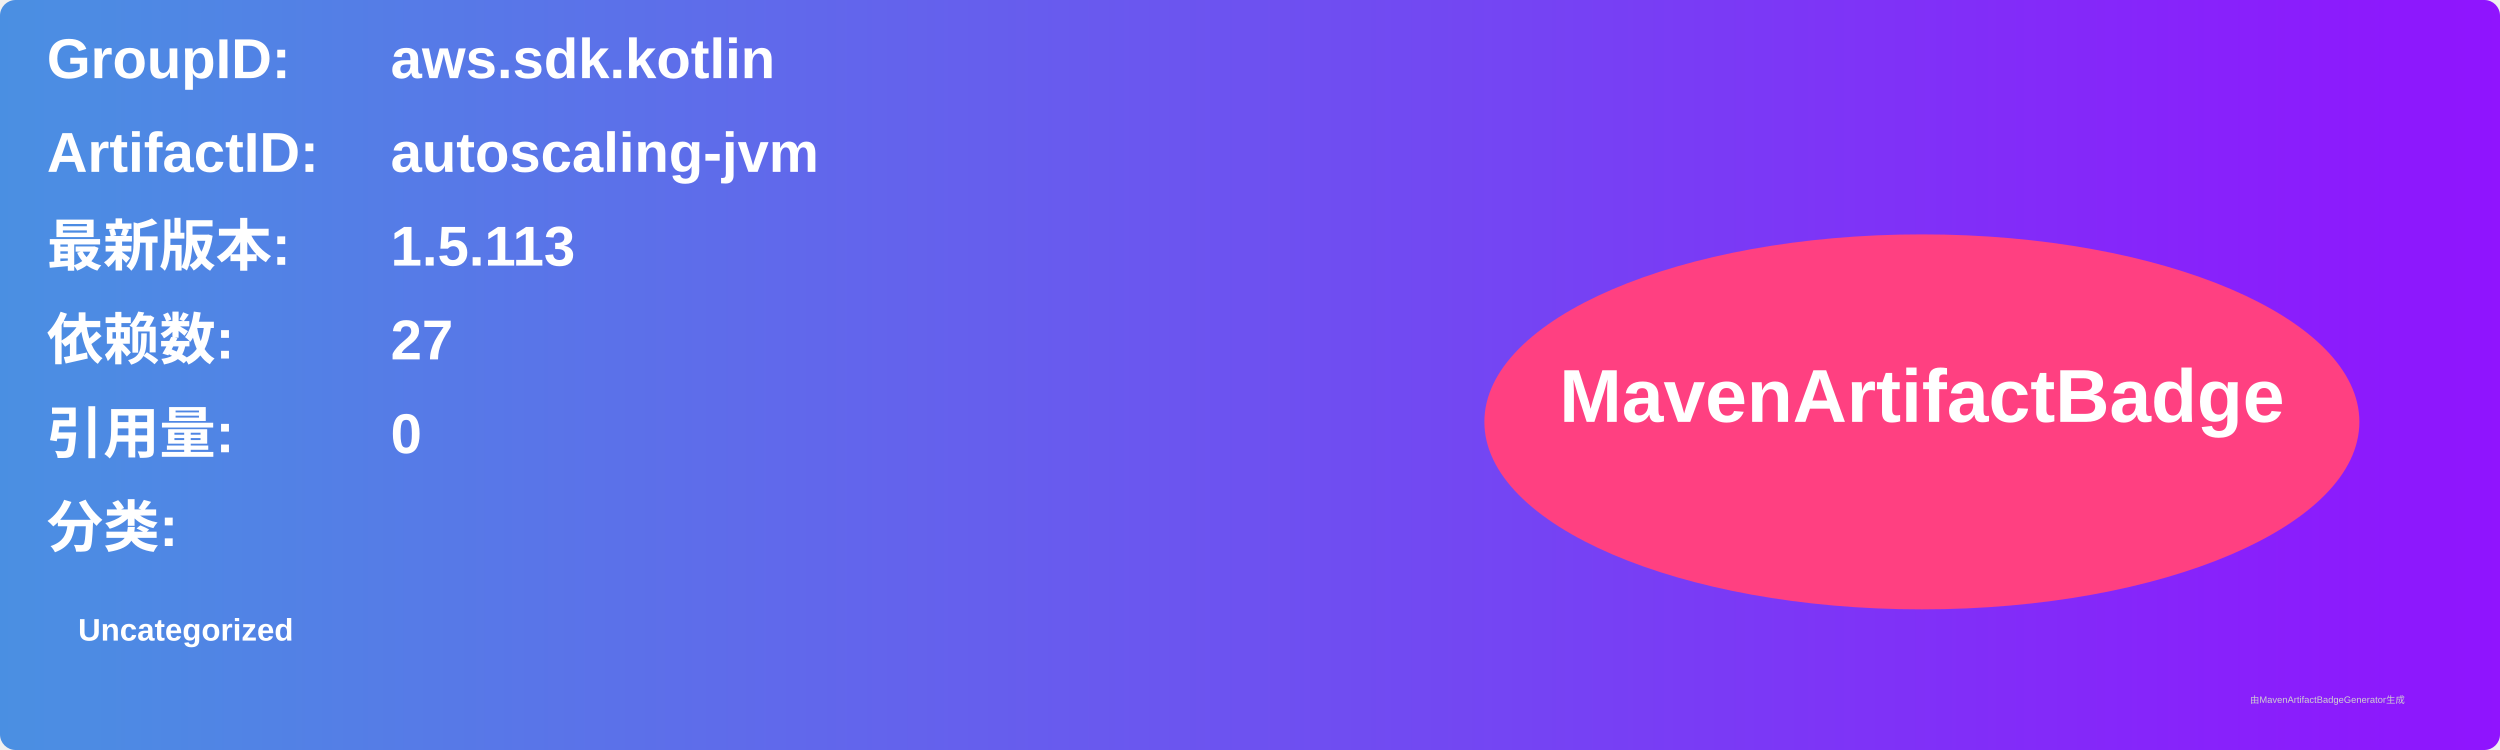
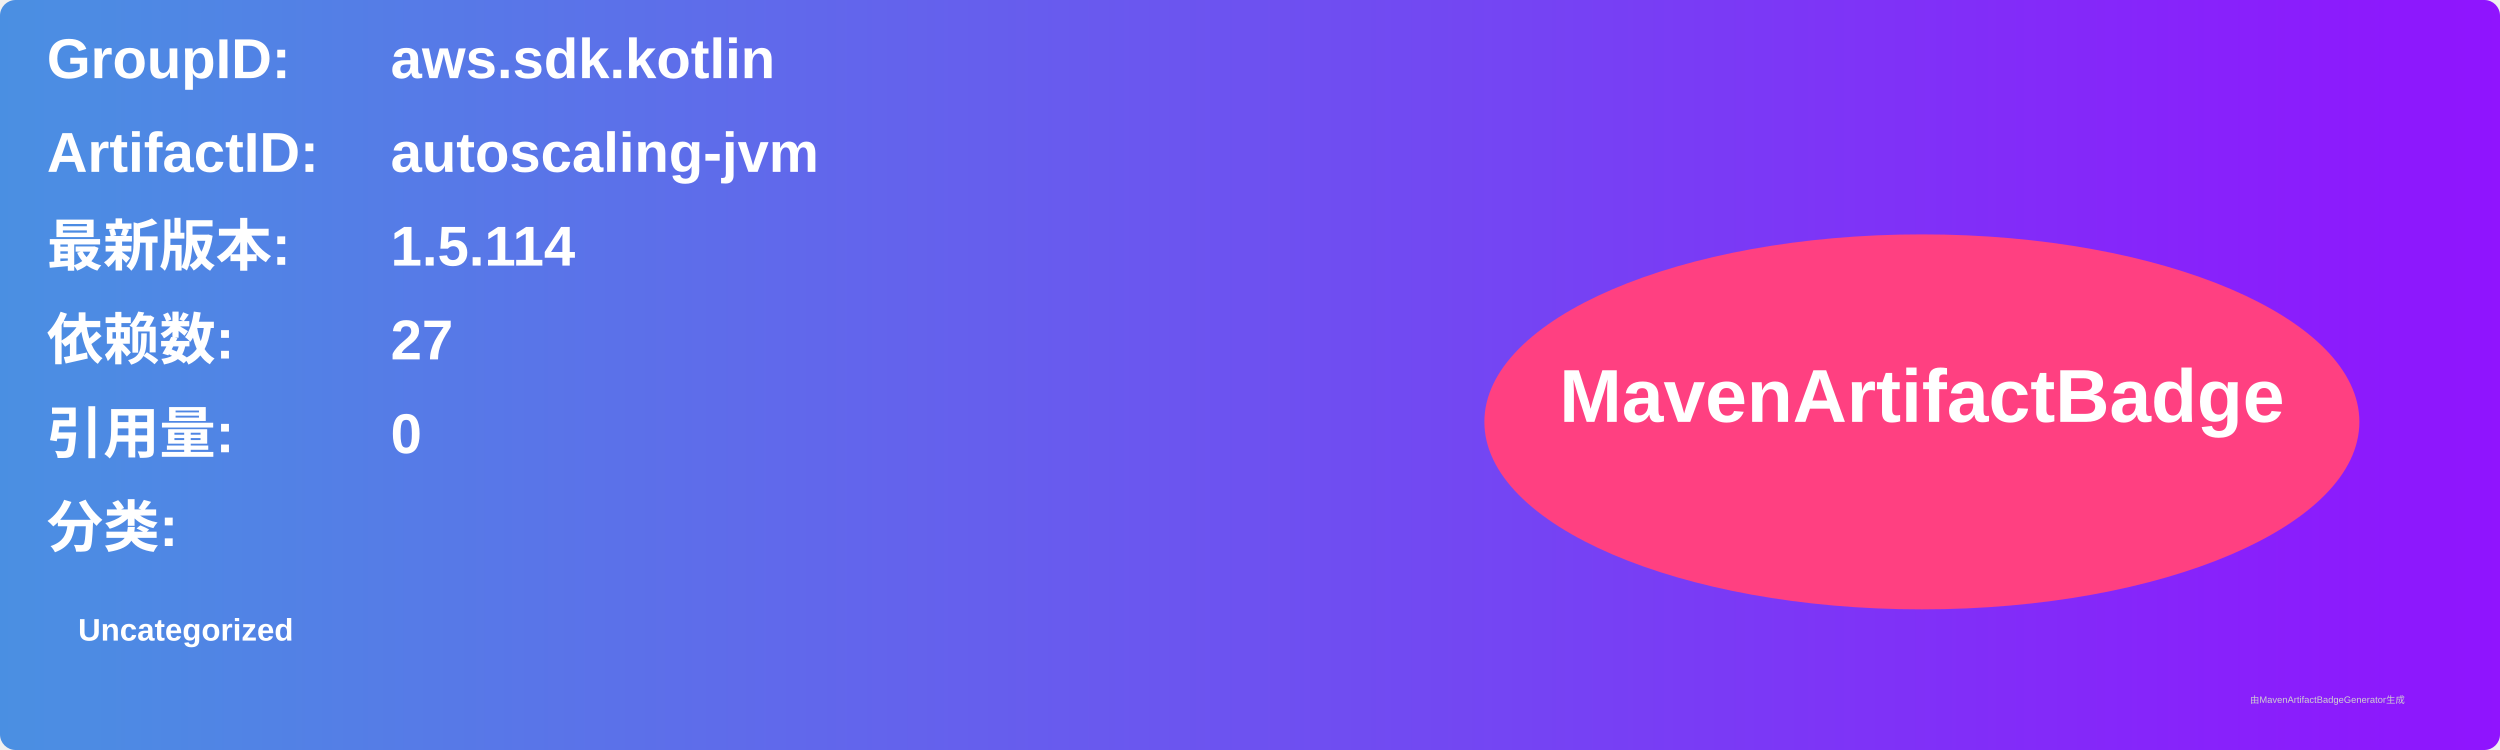
<svg xmlns="http://www.w3.org/2000/svg" width="800" height="240" viewBox="0 0 800 240">
  <linearGradient id="grad" x1="0%" y1="0%" x2="100%" y2="0%">
    <stop offset="0%" stop-color="#4a90e2" />
    <stop offset="100%" stop-color="#9013fe" />
  </linearGradient>
  <rect width="100%" height="100%" rx="5" ry="5" fill="url(#grad)" />
  <g transform="translate(15, 15)">
    <text x="0" y="10" font-family="Arial" font-size="18" fill="white" font-weight="bold" width="260">GroupID:</text>
    <text x="110" y="10" font-family="Arial" font-size="18" fill="white" font-weight="bold" width="460">aws.sdk.kotlin</text>
    <text x="0" y="40" font-family="Arial" font-size="18" fill="white" font-weight="bold" width="260">ArtifactID:</text>
    <text x="110" y="40" font-family="Arial" font-size="18" fill="white" font-weight="bold" width="460">autoscaling-jvm</text>
    <text x="0" y="70" font-family="Arial" font-size="18" fill="white" font-weight="bold">最新版本:</text>
    <text x="110" y="70" font-family="Arial" font-size="18" fill="white" font-weight="bold">
-       <tspan font-weight="bold">1.5.113</tspan>
+       <tspan font-weight="bold">1.5.114</tspan>
    </text>
    <text x="0" y="100" font-family="Arial" font-size="18" fill="white" font-weight="bold">依赖数: </text>
    <text x="110" y="100" font-family="Arial" font-size="18" fill="white">
      <tspan font-weight="bold">27</tspan>
    </text>
    <text x="0" y="130" font-family="Arial" font-size="18" fill="white" font-weight="bold">引用量: </text>
    <text x="110" y="130" font-family="Arial" font-size="18" fill="white">
      <tspan font-weight="bold">0</tspan>
    </text>
    <text x="0" y="160" font-family="Arial" font-size="18" fill="white" font-weight="bold">分类:</text>
    <text x="10" y="190" font-family="Arial" font-size="10" fill="white">
      <tspan font-weight="bold">Uncategorized</tspan>
    </text>
    <ellipse cx="600" cy="120" rx="140" ry="60" fill="#ff4081" />
    <text x="600" y="120" text-anchor="middle" font-family="Arial" font-size="24" fill="white" font-weight="bold">MavenArtifactBadge</text>
  </g>
  <text x="720" y="225" font-family="Arial" font-size="3" fill="#d0d0d0">由MavenArtifactBadgeGenerator生成</text>
</svg>
